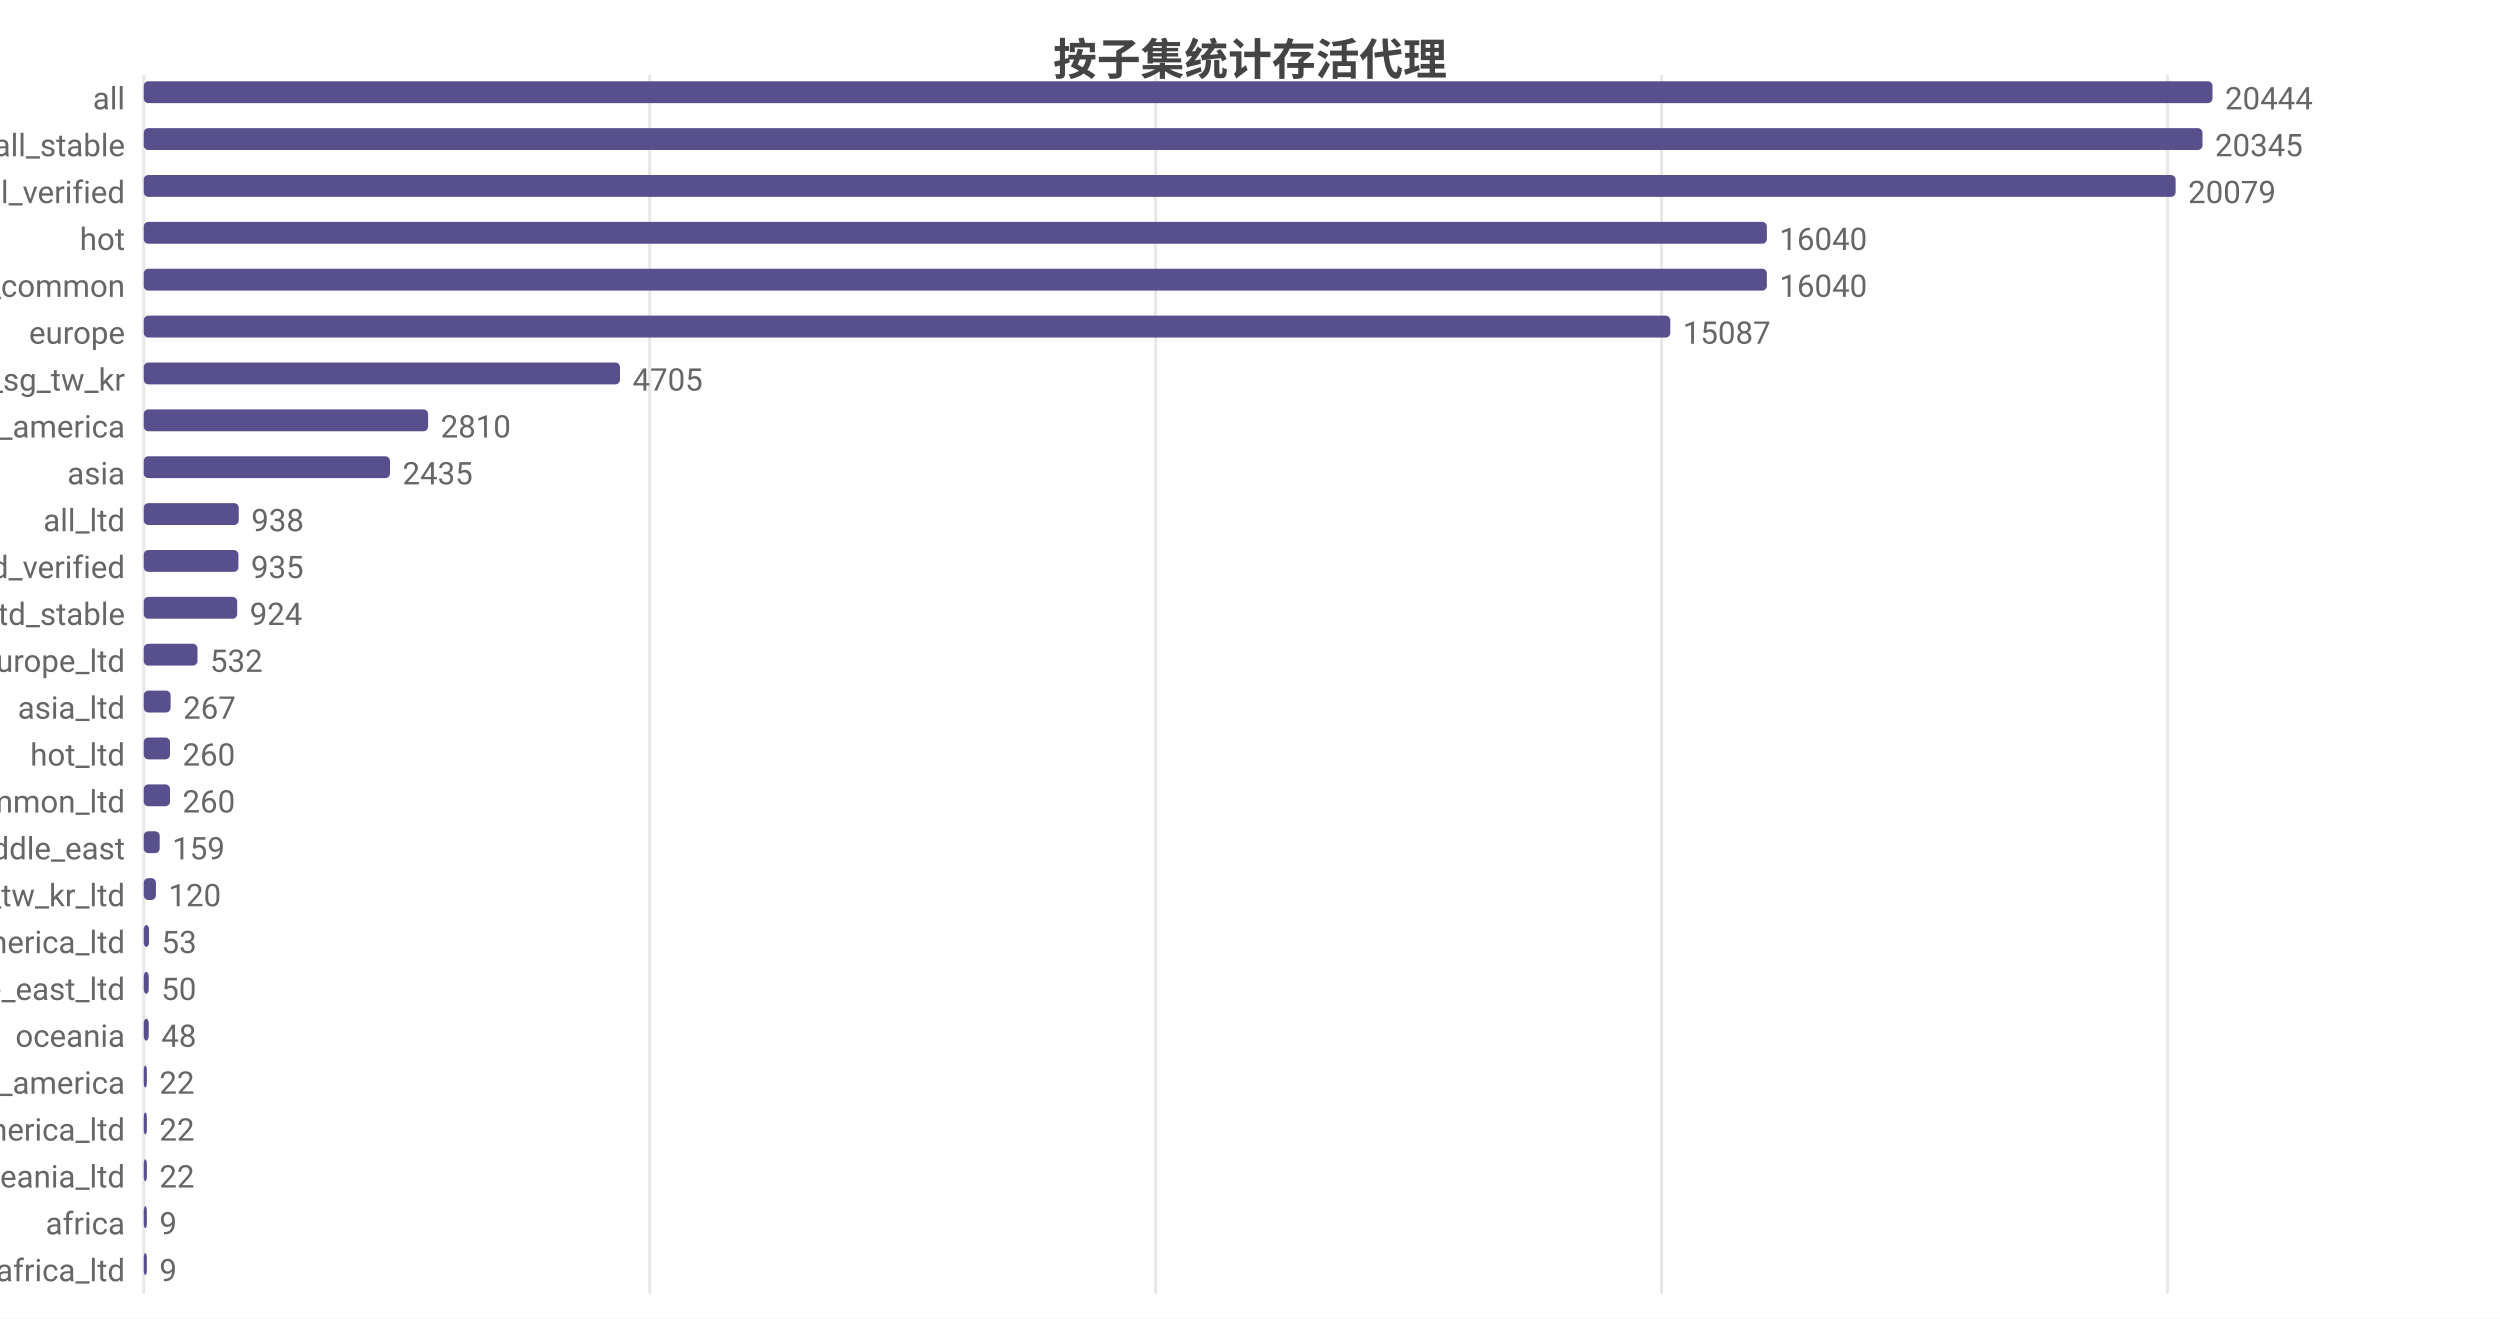
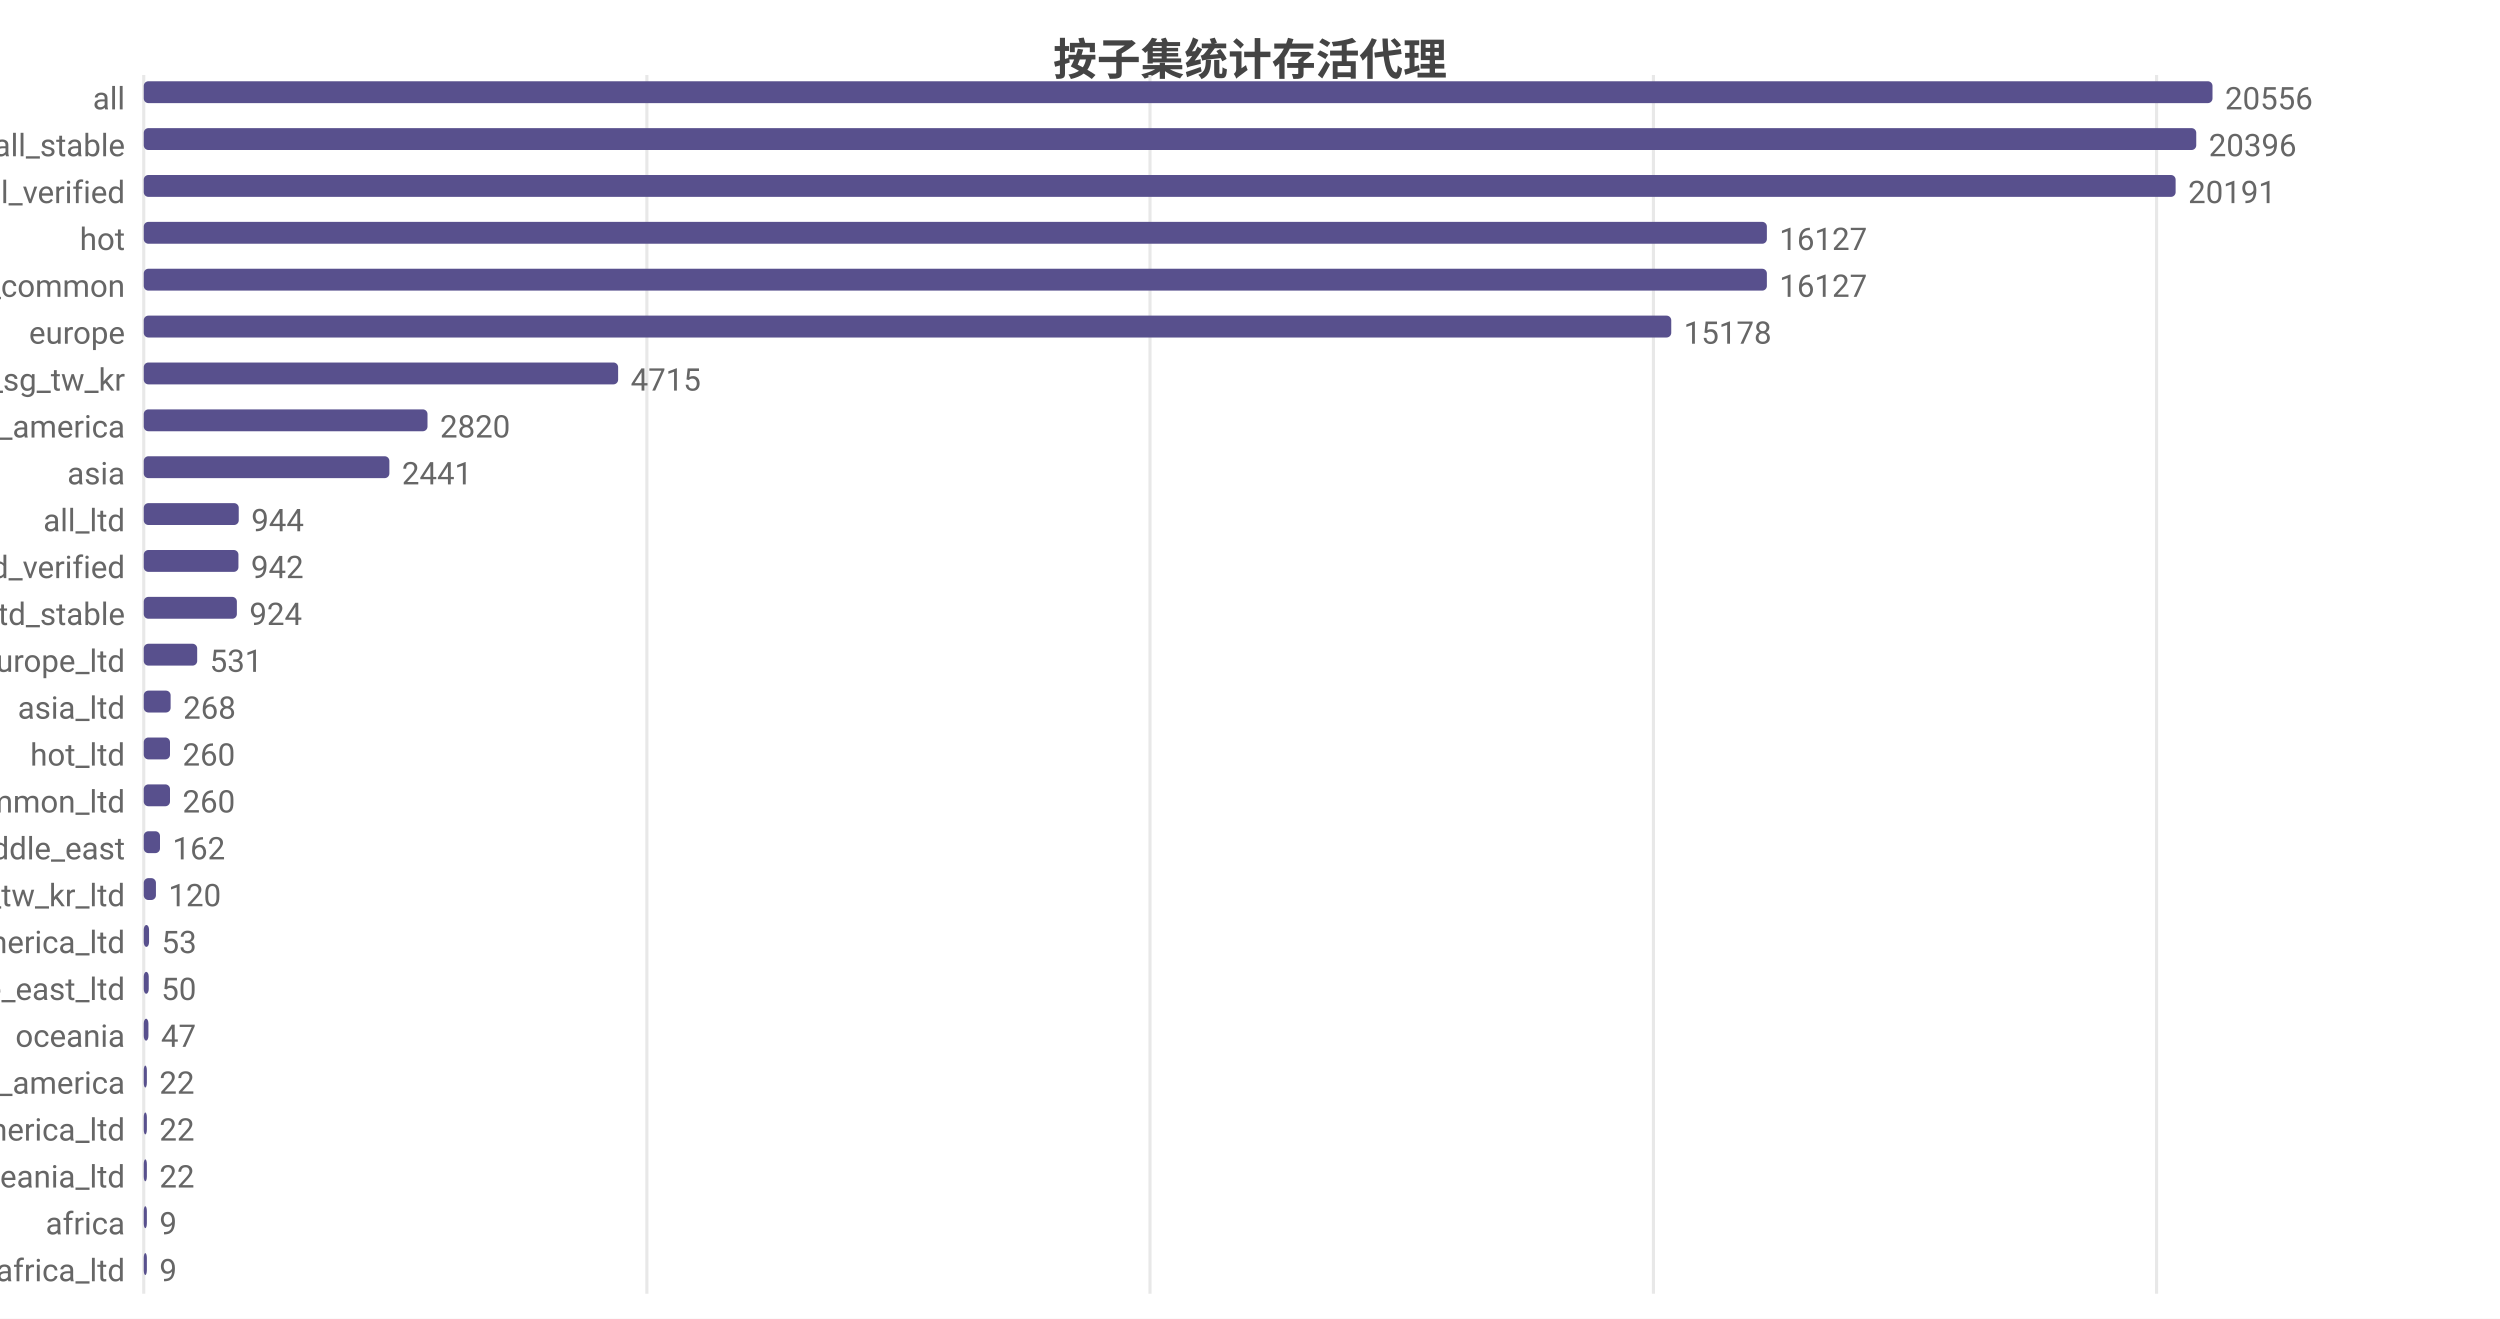
<svg xmlns="http://www.w3.org/2000/svg" width="800" height="422" viewBox="0 0 800 422">
  <rect width="800" height="422" fill="#ffffff" />
  <style>text{font-family:system-ui,-apple-system,'Segoe UI',Roboto,'PingFang SC','Microsoft YaHei','Noto Sans CJK SC',sans-serif}.g{stroke:#e8e8e8;stroke-width:1}.a{stroke:#999;stroke-width:1}.t{font-size:10px;fill:#666}.m{font-size:10px;text-anchor:middle;fill:#666}.e{font-size:10px;text-anchor:end;fill:#666}.l{font-size:11px;fill:#333}.tt{font-size:14px;font-weight:600;text-anchor:middle;fill:#444}.em{font-size:13px;text-anchor:middle;fill:#999}</style>
  <text class="tt" x="400.0" y="24">按子集统计存活代理</text>
  <line class="g" x1="46" y1="24" x2="46" y2="414" />
-   <line class="g" x1="207.9" y1="24" x2="207.9" y2="414" />
-   <line class="g" x1="369.8" y1="24" x2="369.8" y2="414" />
-   <line class="g" x1="531.7" y1="24" x2="531.7" y2="414" />
-   <line class="g" x1="693.6" y1="24" x2="693.6" y2="414" />
+   <line class="g" x1="207.0" y1="24" x2="207.0" y2="414" />
+   <line class="g" x1="368.0" y1="24" x2="368.0" y2="414" />
+   <line class="g" x1="529.1" y1="24" x2="529.1" y2="414" />
+   <line class="g" x1="690.1" y1="24" x2="690.1" y2="414" />
  <text class="e" x="40" y="35">all</text>
  <rect x="46" y="26" width="662" height="7" fill="#58508d" rx="1.5" />
-   <text class="t" x="712" y="35">20444</text>
+   <text class="t" x="712" y="35">20556</text>
  <text class="e" x="40" y="50">all_stable</text>
-   <rect x="46" y="41" width="658.8" height="7" fill="#58508d" rx="1.5" />
-   <text class="t" x="708.8" y="50">20345</text>
+   <rect x="46" y="41" width="656.8" height="7" fill="#58508d" rx="1.5" />
+   <text class="t" x="706.8" y="50">20396</text>
  <text class="e" x="40" y="65">all_verified</text>
  <rect x="46" y="56" width="650.2" height="7" fill="#58508d" rx="1.5" />
-   <text class="t" x="700.2" y="65">20079</text>
+   <text class="t" x="700.2" y="65">20191</text>
  <text class="e" x="40" y="80">hot</text>
  <rect x="46" y="71" width="519.4" height="7" fill="#58508d" rx="1.5" />
-   <text class="t" x="569.4" y="80">16040</text>
+   <text class="t" x="569.4" y="80">16127</text>
  <text class="e" x="40" y="95">cn_common</text>
  <rect x="46" y="86" width="519.4" height="7" fill="#58508d" rx="1.5" />
-   <text class="t" x="569.4" y="95">16040</text>
+   <text class="t" x="569.4" y="95">16127</text>
  <text class="e" x="40" y="110">europe</text>
-   <rect x="46" y="101" width="488.5" height="7" fill="#58508d" rx="1.5" />
-   <text class="t" x="538.5" y="110">15087</text>
+   <rect x="46" y="101" width="488.8" height="7" fill="#58508d" rx="1.5" />
+   <text class="t" x="538.8" y="110">15178</text>
  <text class="e" x="40" y="125">hk_us_jp_sg_tw_kr</text>
-   <rect x="46" y="116" width="152.4" height="7" fill="#58508d" rx="1.5" />
-   <text class="t" x="202.4" y="125">4705</text>
+   <rect x="46" y="116" width="151.8" height="7" fill="#58508d" rx="1.5" />
+   <text class="t" x="201.8" y="125">4715</text>
  <text class="e" x="40" y="140">north_america</text>
-   <rect x="46" y="131" width="91.0" height="7" fill="#58508d" rx="1.5" />
-   <text class="t" x="141.0" y="140">2810</text>
+   <rect x="46" y="131" width="90.8" height="7" fill="#58508d" rx="1.5" />
+   <text class="t" x="140.8" y="140">2820</text>
  <text class="e" x="40" y="155">asia</text>
-   <rect x="46" y="146" width="78.8" height="7" fill="#58508d" rx="1.5" />
-   <text class="t" x="128.8" y="155">2435</text>
+   <rect x="46" y="146" width="78.6" height="7" fill="#58508d" rx="1.5" />
+   <text class="t" x="128.6" y="155">2441</text>
  <text class="e" x="40" y="170">all_ltd</text>
  <rect x="46" y="161" width="30.4" height="7" fill="#58508d" rx="1.5" />
-   <text class="t" x="80.4" y="170">938</text>
+   <text class="t" x="80.4" y="170">944</text>
  <text class="e" x="40" y="185">all_ltd_verified</text>
  <rect x="46" y="176" width="30.3" height="7" fill="#58508d" rx="1.5" />
-   <text class="t" x="80.3" y="185">935</text>
+   <text class="t" x="80.3" y="185">942</text>
  <text class="e" x="40" y="200">all_ltd_stable</text>
-   <rect x="46" y="191" width="29.9" height="7" fill="#58508d" rx="1.5" />
-   <text class="t" x="79.9" y="200">924</text>
+   <rect x="46" y="191" width="29.8" height="7" fill="#58508d" rx="1.5" />
+   <text class="t" x="79.8" y="200">924</text>
  <text class="e" x="40" y="215">europe_ltd</text>
-   <rect x="46" y="206" width="17.2" height="7" fill="#58508d" rx="1.5" />
-   <text class="t" x="67.2" y="215">532</text>
+   <rect x="46" y="206" width="17.1" height="7" fill="#58508d" rx="1.5" />
+   <text class="t" x="67.1" y="215">531</text>
  <text class="e" x="40" y="230">asia_ltd</text>
  <rect x="46" y="221" width="8.6" height="7" fill="#58508d" rx="1.5" />
-   <text class="t" x="58.6" y="230">267</text>
+   <text class="t" x="58.6" y="230">268</text>
  <text class="e" x="40" y="245">hot_ltd</text>
  <rect x="46" y="236" width="8.4" height="7" fill="#58508d" rx="1.5" />
  <text class="t" x="58.4" y="245">260</text>
  <text class="e" x="40" y="260">cn_common_ltd</text>
  <rect x="46" y="251" width="8.4" height="7" fill="#58508d" rx="1.5" />
  <text class="t" x="58.4" y="260">260</text>
  <text class="e" x="40" y="275">middle_east</text>
-   <rect x="46" y="266" width="5.1" height="7" fill="#58508d" rx="1.5" />
-   <text class="t" x="55.1" y="275">159</text>
+   <rect x="46" y="266" width="5.2" height="7" fill="#58508d" rx="1.5" />
+   <text class="t" x="55.2" y="275">162</text>
  <text class="e" x="40" y="290">hk_us_jp_sg_tw_kr_ltd</text>
  <rect x="46" y="281" width="3.9" height="7" fill="#58508d" rx="1.5" />
  <text class="t" x="53.9" y="290">120</text>
  <text class="e" x="40" y="305">north_america_ltd</text>
  <rect x="46" y="296" width="1.7" height="7" fill="#58508d" rx="1.5" />
  <text class="t" x="51.7" y="305">53</text>
  <text class="e" x="40" y="320">middle_east_ltd</text>
  <rect x="46" y="311" width="1.6" height="7" fill="#58508d" rx="1.5" />
  <text class="t" x="51.6" y="320">50</text>
  <text class="e" x="40" y="335">oceania</text>
-   <rect x="46" y="326" width="1.6" height="7" fill="#58508d" rx="1.5" />
-   <text class="t" x="51.6" y="335">48</text>
+   <rect x="46" y="326" width="1.5" height="7" fill="#58508d" rx="1.5" />
+   <text class="t" x="51.5" y="335">47</text>
  <text class="e" x="40" y="350">south_america</text>
  <rect x="46" y="341" width="1" height="7" fill="#58508d" rx="1.5" />
  <text class="t" x="51" y="350">22</text>
  <text class="e" x="40" y="365">south_america_ltd</text>
  <rect x="46" y="356" width="1" height="7" fill="#58508d" rx="1.5" />
  <text class="t" x="51" y="365">22</text>
  <text class="e" x="40" y="380">oceania_ltd</text>
  <rect x="46" y="371" width="1" height="7" fill="#58508d" rx="1.5" />
  <text class="t" x="51" y="380">22</text>
  <text class="e" x="40" y="395">africa</text>
  <rect x="46" y="386" width="1" height="7" fill="#58508d" rx="1.5" />
  <text class="t" x="51" y="395">9</text>
  <text class="e" x="40" y="410">africa_ltd</text>
  <rect x="46" y="401" width="1" height="7" fill="#58508d" rx="1.5" />
  <text class="t" x="51" y="410">9</text>
</svg>
